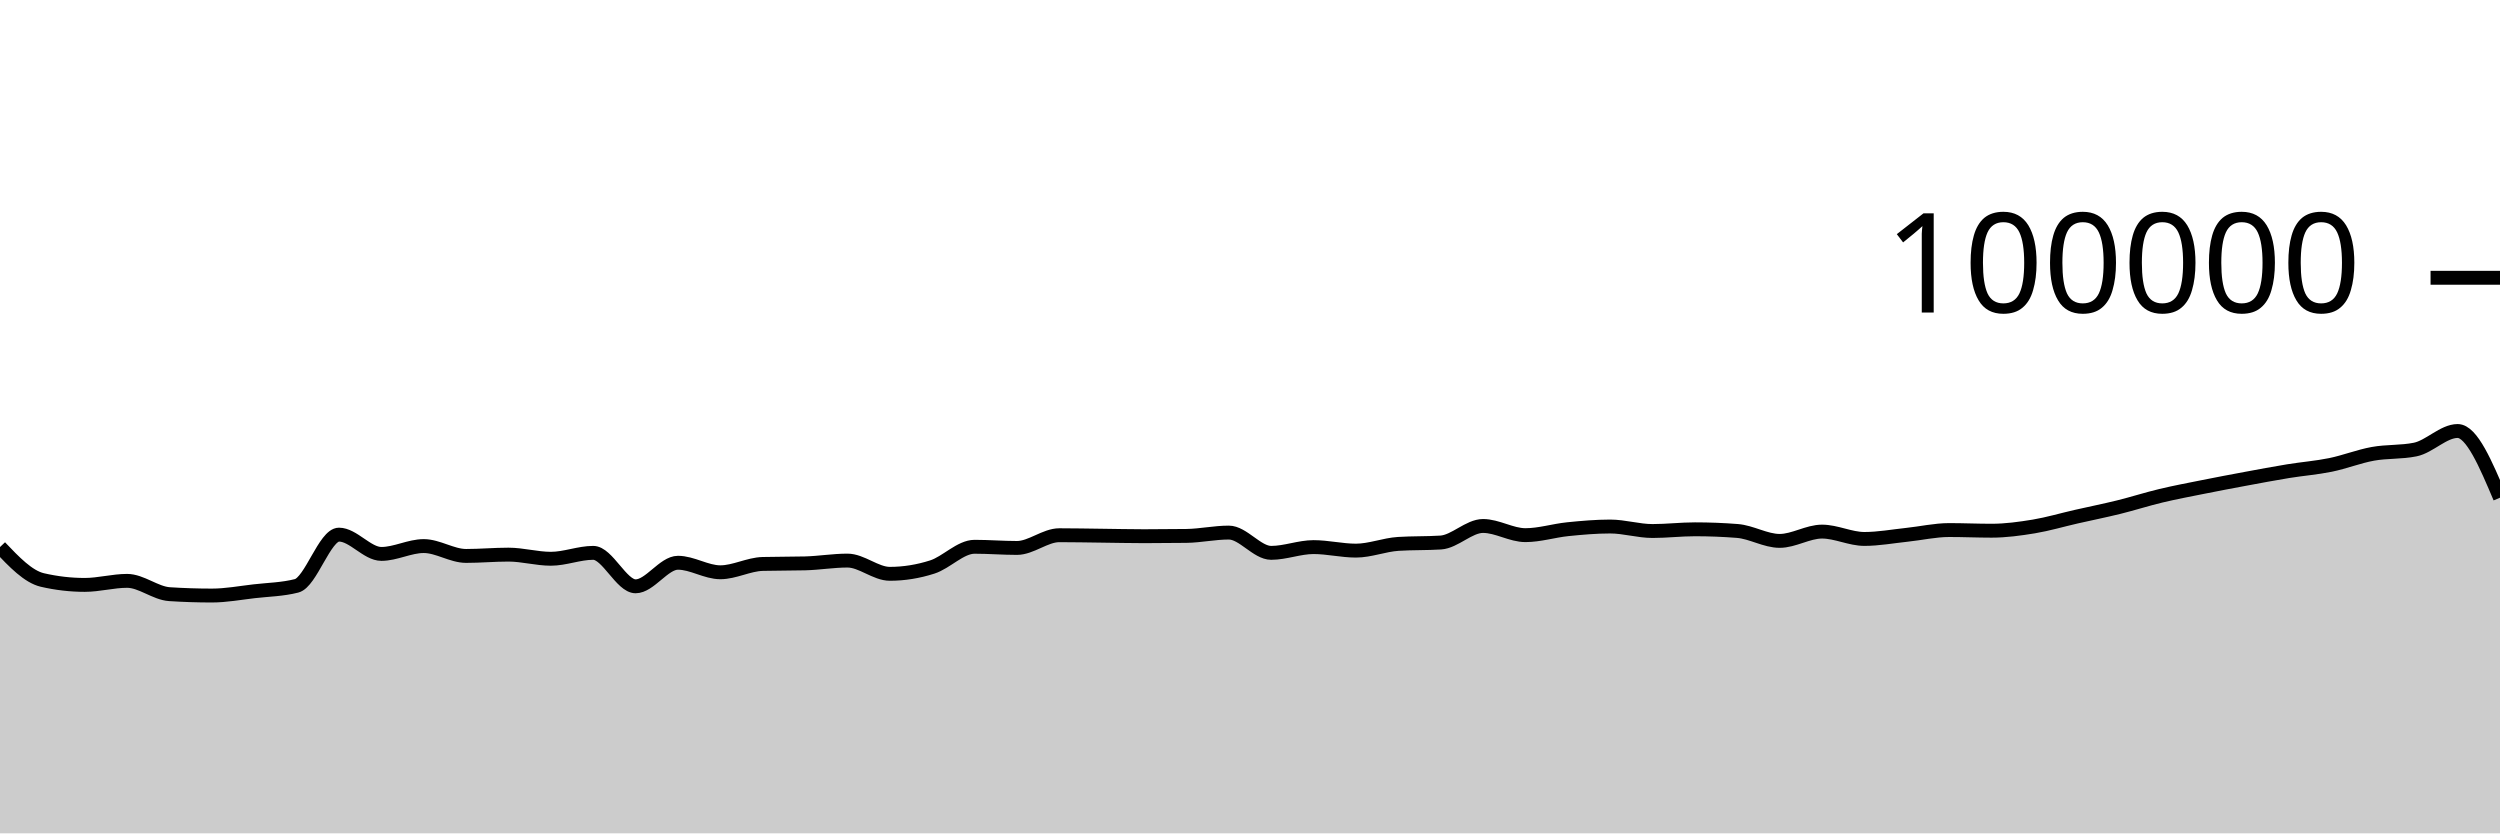
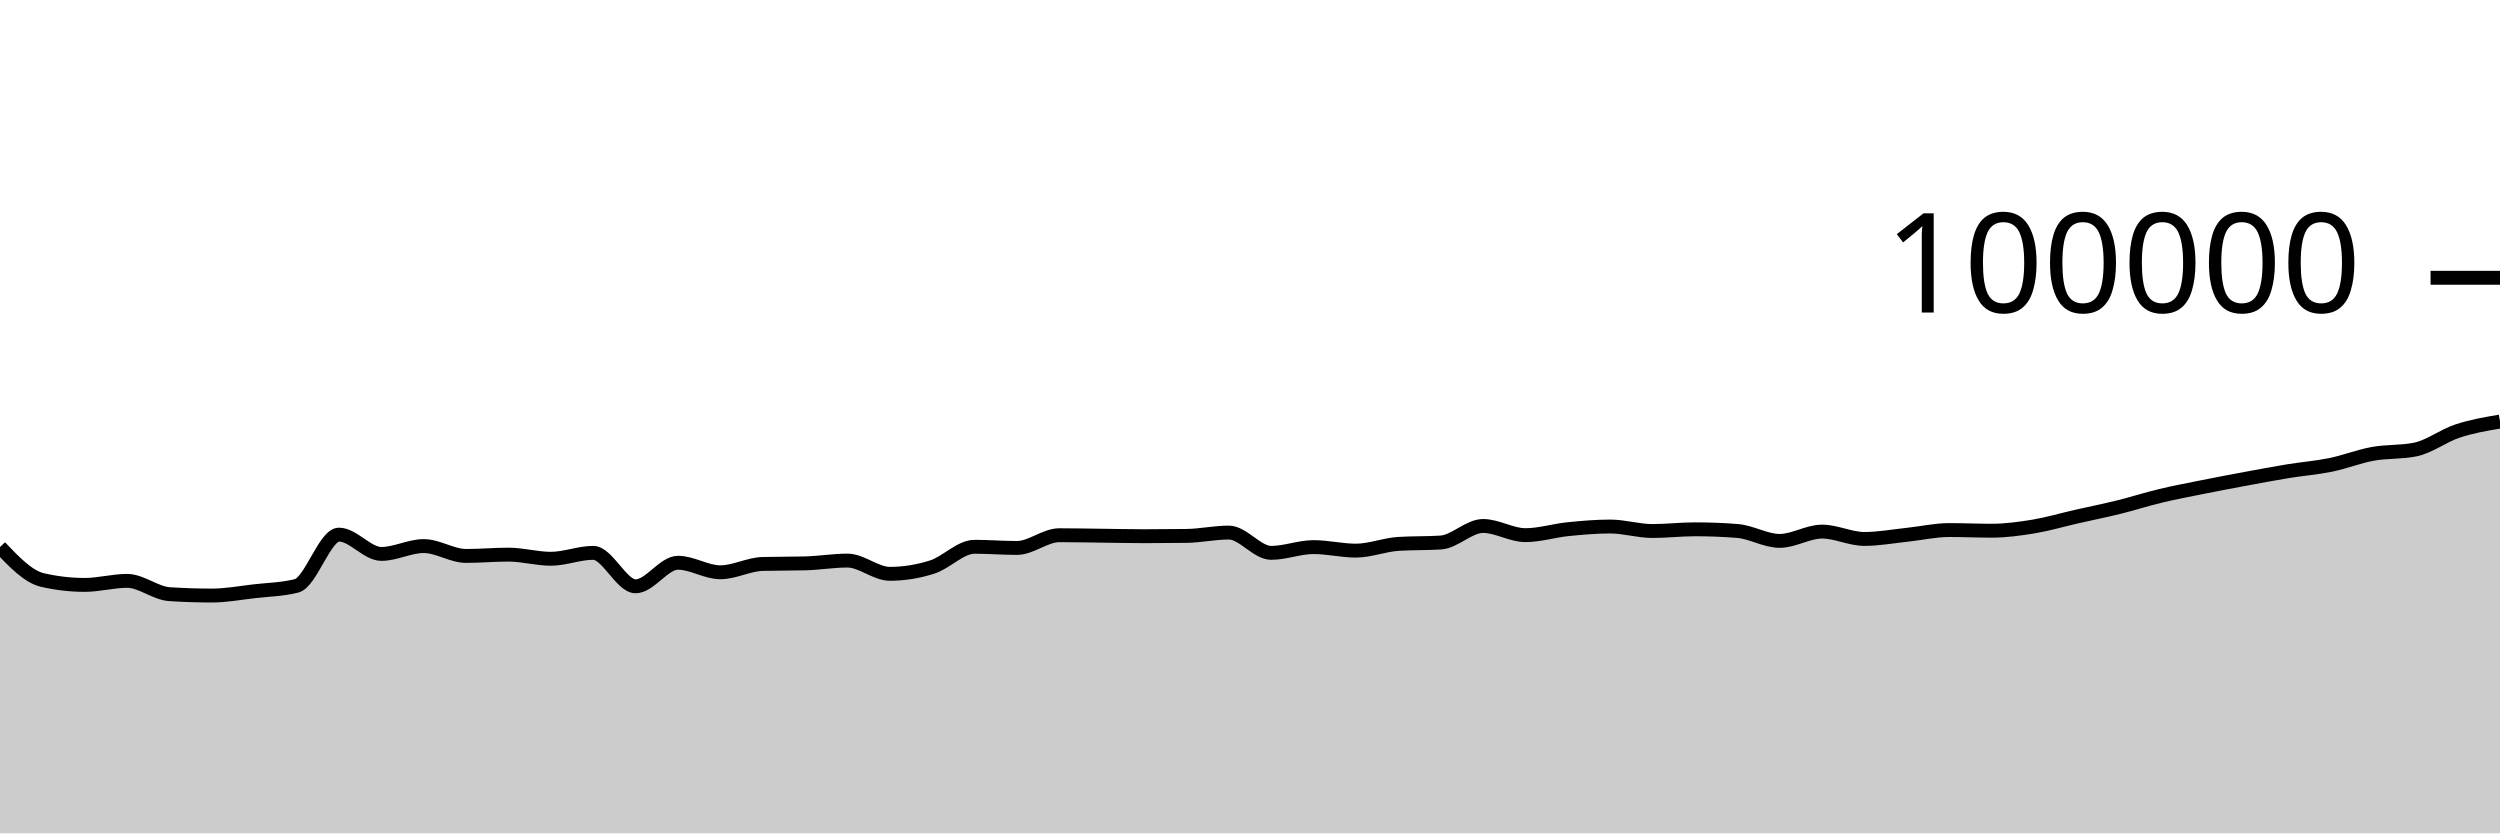
<svg xmlns="http://www.w3.org/2000/svg" viewBox="0 0 180 60">
  <g transform="translate(0,20)">
-     <path class="area" fill="rgba(0, 0, 0, 0.2)" d="M0,19.388C1.017,20.456,2.034,21.524,3.051,21.76C4.068,21.995,5.085,22.113,6.102,22.113C7.119,22.113,8.136,21.822,9.153,21.822C10.169,21.822,11.186,22.713,12.203,22.78C13.22,22.846,14.237,22.879,15.254,22.879C16.271,22.879,17.288,22.687,18.305,22.57C19.322,22.453,20.339,22.44,21.356,22.18C22.373,21.92,23.39,18.493,24.407,18.493C25.424,18.493,26.441,19.882,27.458,19.882C28.475,19.882,29.492,19.317,30.508,19.317C31.525,19.317,32.542,20.027,33.559,20.027C34.576,20.027,35.593,19.933,36.61,19.933C37.627,19.933,38.644,20.231,39.661,20.231C40.678,20.231,41.695,19.805,42.712,19.805C43.729,19.805,44.746,22.215,45.763,22.215C46.78,22.215,47.797,20.518,48.814,20.518C49.831,20.518,50.847,21.204,51.864,21.204C52.881,21.204,53.898,20.631,54.915,20.604C55.932,20.577,56.949,20.59,57.966,20.563C58.983,20.536,60,20.362,61.017,20.362C62.034,20.362,63.051,21.315,64.068,21.315C65.085,21.315,66.102,21.151,67.119,20.826C68.136,20.502,69.153,19.368,70.169,19.368C71.186,19.368,72.203,19.452,73.22,19.452C74.237,19.452,75.254,18.536,76.271,18.536C77.288,18.536,78.305,18.558,79.322,18.57C80.339,18.582,81.356,18.607,82.373,18.607C83.39,18.607,84.407,18.6,85.424,18.586C86.441,18.571,87.458,18.345,88.475,18.345C89.492,18.345,90.508,19.806,91.525,19.806C92.542,19.806,93.559,19.391,94.576,19.391C95.593,19.391,96.61,19.645,97.627,19.645C98.644,19.645,99.661,19.225,100.678,19.16C101.695,19.095,102.712,19.127,103.729,19.062C104.746,18.997,105.763,17.87,106.78,17.87C107.797,17.87,108.814,18.531,109.831,18.531C110.847,18.531,111.864,18.206,112.881,18.102C113.898,17.999,114.915,17.909,115.932,17.909C116.949,17.909,117.966,18.233,118.983,18.233C120,18.233,121.017,18.11,122.034,18.11C123.051,18.11,124.068,18.15,125.085,18.229C126.102,18.308,127.119,18.944,128.136,18.944C129.153,18.944,130.169,18.275,131.186,18.275C132.203,18.275,133.22,18.804,134.237,18.804C135.254,18.804,136.271,18.614,137.288,18.507C138.305,18.401,139.322,18.164,140.339,18.164C141.356,18.164,142.373,18.211,143.39,18.211C144.407,18.211,145.424,18.072,146.441,17.904C147.458,17.735,148.475,17.431,149.492,17.2C150.508,16.968,151.525,16.766,152.542,16.515C153.559,16.264,154.576,15.936,155.593,15.693C156.61,15.45,157.627,15.26,158.644,15.056C159.661,14.852,160.678,14.659,161.695,14.471C162.712,14.282,163.729,14.091,164.746,13.924C165.763,13.758,166.78,13.682,167.797,13.474C168.814,13.266,169.831,12.861,170.847,12.676C171.864,12.492,172.881,12.573,173.898,12.366C174.915,12.158,175.932,11.032,176.949,11.032C177.966,11.032,178.983,13.433,180,15.835L180,40C178.983,40,177.966,40,176.949,40C175.932,40,174.915,40,173.898,40C172.881,40,171.864,40,170.847,40C169.831,40,168.814,40,167.797,40C166.78,40,165.763,40,164.746,40C163.729,40,162.712,40,161.695,40C160.678,40,159.661,40,158.644,40C157.627,40,156.61,40,155.593,40C154.576,40,153.559,40,152.542,40C151.525,40,150.508,40,149.492,40C148.475,40,147.458,40,146.441,40C145.424,40,144.407,40,143.39,40C142.373,40,141.356,40,140.339,40C139.322,40,138.305,40,137.288,40C136.271,40,135.254,40,134.237,40C133.22,40,132.203,40,131.186,40C130.169,40,129.153,40,128.136,40C127.119,40,126.102,40,125.085,40C124.068,40,123.051,40,122.034,40C121.017,40,120,40,118.983,40C117.966,40,116.949,40,115.932,40C114.915,40,113.898,40,112.881,40C111.864,40,110.847,40,109.831,40C108.814,40,107.797,40,106.78,40C105.763,40,104.746,40,103.729,40C102.712,40,101.695,40,100.678,40C99.661,40,98.644,40,97.627,40C96.61,40,95.593,40,94.576,40C93.559,40,92.542,40,91.525,40C90.508,40,89.492,40,88.475,40C87.458,40,86.441,40,85.424,40C84.407,40,83.39,40,82.373,40C81.356,40,80.339,40,79.322,40C78.305,40,77.288,40,76.271,40C75.254,40,74.237,40,73.22,40C72.203,40,71.186,40,70.169,40C69.153,40,68.136,40,67.119,40C66.102,40,65.085,40,64.068,40C63.051,40,62.034,40,61.017,40C60,40,58.983,40,57.966,40C56.949,40,55.932,40,54.915,40C53.898,40,52.881,40,51.864,40C50.847,40,49.831,40,48.814,40C47.797,40,46.78,40,45.763,40C44.746,40,43.729,40,42.712,40C41.695,40,40.678,40,39.661,40C38.644,40,37.627,40,36.61,40C35.593,40,34.576,40,33.559,40C32.542,40,31.525,40,30.508,40C29.492,40,28.475,40,27.458,40C26.441,40,25.424,40,24.407,40C23.39,40,22.373,40,21.356,40C20.339,40,19.322,40,18.305,40C17.288,40,16.271,40,15.254,40C14.237,40,13.22,40,12.203,40C11.186,40,10.169,40,9.153,40C8.136,40,7.119,40,6.102,40C5.085,40,4.068,40,3.051,40C2.034,40,1.017,40,0,40Z" />
-     <path class="line" stroke="black" fill="none" d="M0,19.388C1.017,20.456,2.034,21.524,3.051,21.76C4.068,21.995,5.085,22.113,6.102,22.113C7.119,22.113,8.136,21.822,9.153,21.822C10.169,21.822,11.186,22.713,12.203,22.78C13.22,22.846,14.237,22.879,15.254,22.879C16.271,22.879,17.288,22.687,18.305,22.57C19.322,22.453,20.339,22.44,21.356,22.18C22.373,21.92,23.39,18.493,24.407,18.493C25.424,18.493,26.441,19.882,27.458,19.882C28.475,19.882,29.492,19.317,30.508,19.317C31.525,19.317,32.542,20.027,33.559,20.027C34.576,20.027,35.593,19.933,36.61,19.933C37.627,19.933,38.644,20.231,39.661,20.231C40.678,20.231,41.695,19.805,42.712,19.805C43.729,19.805,44.746,22.215,45.763,22.215C46.78,22.215,47.797,20.518,48.814,20.518C49.831,20.518,50.847,21.204,51.864,21.204C52.881,21.204,53.898,20.631,54.915,20.604C55.932,20.577,56.949,20.59,57.966,20.563C58.983,20.536,60,20.362,61.017,20.362C62.034,20.362,63.051,21.315,64.068,21.315C65.085,21.315,66.102,21.151,67.119,20.826C68.136,20.502,69.153,19.368,70.169,19.368C71.186,19.368,72.203,19.452,73.22,19.452C74.237,19.452,75.254,18.536,76.271,18.536C77.288,18.536,78.305,18.558,79.322,18.57C80.339,18.582,81.356,18.607,82.373,18.607C83.39,18.607,84.407,18.6,85.424,18.586C86.441,18.571,87.458,18.345,88.475,18.345C89.492,18.345,90.508,19.806,91.525,19.806C92.542,19.806,93.559,19.391,94.576,19.391C95.593,19.391,96.61,19.645,97.627,19.645C98.644,19.645,99.661,19.225,100.678,19.16C101.695,19.095,102.712,19.127,103.729,19.062C104.746,18.997,105.763,17.87,106.78,17.87C107.797,17.87,108.814,18.531,109.831,18.531C110.847,18.531,111.864,18.206,112.881,18.102C113.898,17.999,114.915,17.909,115.932,17.909C116.949,17.909,117.966,18.233,118.983,18.233C120,18.233,121.017,18.11,122.034,18.11C123.051,18.11,124.068,18.15,125.085,18.229C126.102,18.308,127.119,18.944,128.136,18.944C129.153,18.944,130.169,18.275,131.186,18.275C132.203,18.275,133.22,18.804,134.237,18.804C135.254,18.804,136.271,18.614,137.288,18.507C138.305,18.401,139.322,18.164,140.339,18.164C141.356,18.164,142.373,18.211,143.39,18.211C144.407,18.211,145.424,18.072,146.441,17.904C147.458,17.735,148.475,17.431,149.492,17.2C150.508,16.968,151.525,16.766,152.542,16.515C153.559,16.264,154.576,15.936,155.593,15.693C156.61,15.45,157.627,15.26,158.644,15.056C159.661,14.852,160.678,14.659,161.695,14.471C162.712,14.282,163.729,14.091,164.746,13.924C165.763,13.758,166.78,13.682,167.797,13.474C168.814,13.266,169.831,12.861,170.847,12.676C171.864,12.492,172.881,12.573,173.898,12.366C174.915,12.158,175.932,11.032,176.949,11.032C177.966,11.032,178.983,13.433,180,15.835" />
+     <path class="area" fill="rgba(0, 0, 0, 0.2)" d="M0,19.388C1.017,20.456,2.034,21.524,3.051,21.76C4.068,21.995,5.085,22.113,6.102,22.113C7.119,22.113,8.136,21.822,9.153,21.822C10.169,21.822,11.186,22.713,12.203,22.78C13.22,22.846,14.237,22.879,15.254,22.879C16.271,22.879,17.288,22.687,18.305,22.57C19.322,22.453,20.339,22.44,21.356,22.18C22.373,21.92,23.39,18.493,24.407,18.493C25.424,18.493,26.441,19.882,27.458,19.882C28.475,19.882,29.492,19.317,30.508,19.317C31.525,19.317,32.542,20.027,33.559,20.027C34.576,20.027,35.593,19.933,36.61,19.933C37.627,19.933,38.644,20.231,39.661,20.231C40.678,20.231,41.695,19.805,42.712,19.805C43.729,19.805,44.746,22.215,45.763,22.215C46.78,22.215,47.797,20.518,48.814,20.518C49.831,20.518,50.847,21.204,51.864,21.204C52.881,21.204,53.898,20.631,54.915,20.604C55.932,20.577,56.949,20.59,57.966,20.563C58.983,20.536,60,20.362,61.017,20.362C62.034,20.362,63.051,21.315,64.068,21.315C65.085,21.315,66.102,21.151,67.119,20.826C68.136,20.502,69.153,19.368,70.169,19.368C71.186,19.368,72.203,19.452,73.22,19.452C74.237,19.452,75.254,18.536,76.271,18.536C77.288,18.536,78.305,18.558,79.322,18.57C80.339,18.582,81.356,18.607,82.373,18.607C83.39,18.607,84.407,18.6,85.424,18.586C86.441,18.571,87.458,18.345,88.475,18.345C89.492,18.345,90.508,19.806,91.525,19.806C92.542,19.806,93.559,19.391,94.576,19.391C95.593,19.391,96.61,19.645,97.627,19.645C98.644,19.645,99.661,19.225,100.678,19.16C101.695,19.095,102.712,19.127,103.729,19.062C104.746,18.997,105.763,17.87,106.78,17.87C107.797,17.87,108.814,18.531,109.831,18.531C110.847,18.531,111.864,18.206,112.881,18.102C113.898,17.999,114.915,17.909,115.932,17.909C116.949,17.909,117.966,18.233,118.983,18.233C120,18.233,121.017,18.11,122.034,18.11C123.051,18.11,124.068,18.15,125.085,18.229C126.102,18.308,127.119,18.944,128.136,18.944C129.153,18.944,130.169,18.275,131.186,18.275C132.203,18.275,133.22,18.804,134.237,18.804C135.254,18.804,136.271,18.614,137.288,18.507C138.305,18.401,139.322,18.164,140.339,18.164C141.356,18.164,142.373,18.211,143.39,18.211C144.407,18.211,145.424,18.072,146.441,17.904C147.458,17.735,148.475,17.431,149.492,17.2C150.508,16.968,151.525,16.766,152.542,16.515C153.559,16.264,154.576,15.936,155.593,15.693C156.61,15.45,157.627,15.26,158.644,15.056C159.661,14.852,160.678,14.659,161.695,14.471C162.712,14.282,163.729,14.091,164.746,13.924C165.763,13.758,166.78,13.682,167.797,13.474C168.814,13.266,169.831,12.861,170.847,12.676C171.864,12.492,172.881,12.573,173.898,12.366C174.915,12.158,175.932,11.367,176.949,11.032C177.966,10.696,178.983,10.524,180,10.352L180,40C178.983,40,177.966,40,176.949,40C175.932,40,174.915,40,173.898,40C172.881,40,171.864,40,170.847,40C169.831,40,168.814,40,167.797,40C166.78,40,165.763,40,164.746,40C163.729,40,162.712,40,161.695,40C160.678,40,159.661,40,158.644,40C157.627,40,156.61,40,155.593,40C154.576,40,153.559,40,152.542,40C151.525,40,150.508,40,149.492,40C148.475,40,147.458,40,146.441,40C145.424,40,144.407,40,143.39,40C142.373,40,141.356,40,140.339,40C139.322,40,138.305,40,137.288,40C136.271,40,135.254,40,134.237,40C133.22,40,132.203,40,131.186,40C130.169,40,129.153,40,128.136,40C127.119,40,126.102,40,125.085,40C124.068,40,123.051,40,122.034,40C121.017,40,120,40,118.983,40C117.966,40,116.949,40,115.932,40C114.915,40,113.898,40,112.881,40C111.864,40,110.847,40,109.831,40C108.814,40,107.797,40,106.78,40C105.763,40,104.746,40,103.729,40C102.712,40,101.695,40,100.678,40C99.661,40,98.644,40,97.627,40C96.61,40,95.593,40,94.576,40C93.559,40,92.542,40,91.525,40C90.508,40,89.492,40,88.475,40C87.458,40,86.441,40,85.424,40C84.407,40,83.39,40,82.373,40C81.356,40,80.339,40,79.322,40C78.305,40,77.288,40,76.271,40C75.254,40,74.237,40,73.22,40C72.203,40,71.186,40,70.169,40C69.153,40,68.136,40,67.119,40C66.102,40,65.085,40,64.068,40C63.051,40,62.034,40,61.017,40C60,40,58.983,40,57.966,40C56.949,40,55.932,40,54.915,40C53.898,40,52.881,40,51.864,40C50.847,40,49.831,40,48.814,40C47.797,40,46.78,40,45.763,40C44.746,40,43.729,40,42.712,40C41.695,40,40.678,40,39.661,40C38.644,40,37.627,40,36.61,40C35.593,40,34.576,40,33.559,40C32.542,40,31.525,40,30.508,40C29.492,40,28.475,40,27.458,40C26.441,40,25.424,40,24.407,40C23.39,40,22.373,40,21.356,40C20.339,40,19.322,40,18.305,40C17.288,40,16.271,40,15.254,40C14.237,40,13.22,40,12.203,40C11.186,40,10.169,40,9.153,40C8.136,40,7.119,40,6.102,40C5.085,40,4.068,40,3.051,40C2.034,40,1.017,40,0,40Z" />
+     <path class="line" stroke="black" fill="none" d="M0,19.388C1.017,20.456,2.034,21.524,3.051,21.76C4.068,21.995,5.085,22.113,6.102,22.113C7.119,22.113,8.136,21.822,9.153,21.822C10.169,21.822,11.186,22.713,12.203,22.78C13.22,22.846,14.237,22.879,15.254,22.879C16.271,22.879,17.288,22.687,18.305,22.57C19.322,22.453,20.339,22.44,21.356,22.18C22.373,21.92,23.39,18.493,24.407,18.493C25.424,18.493,26.441,19.882,27.458,19.882C28.475,19.882,29.492,19.317,30.508,19.317C31.525,19.317,32.542,20.027,33.559,20.027C34.576,20.027,35.593,19.933,36.61,19.933C37.627,19.933,38.644,20.231,39.661,20.231C40.678,20.231,41.695,19.805,42.712,19.805C43.729,19.805,44.746,22.215,45.763,22.215C46.78,22.215,47.797,20.518,48.814,20.518C49.831,20.518,50.847,21.204,51.864,21.204C52.881,21.204,53.898,20.631,54.915,20.604C55.932,20.577,56.949,20.59,57.966,20.563C58.983,20.536,60,20.362,61.017,20.362C62.034,20.362,63.051,21.315,64.068,21.315C65.085,21.315,66.102,21.151,67.119,20.826C68.136,20.502,69.153,19.368,70.169,19.368C71.186,19.368,72.203,19.452,73.22,19.452C74.237,19.452,75.254,18.536,76.271,18.536C77.288,18.536,78.305,18.558,79.322,18.57C80.339,18.582,81.356,18.607,82.373,18.607C83.39,18.607,84.407,18.6,85.424,18.586C86.441,18.571,87.458,18.345,88.475,18.345C89.492,18.345,90.508,19.806,91.525,19.806C92.542,19.806,93.559,19.391,94.576,19.391C95.593,19.391,96.61,19.645,97.627,19.645C98.644,19.645,99.661,19.225,100.678,19.16C101.695,19.095,102.712,19.127,103.729,19.062C104.746,18.997,105.763,17.87,106.78,17.87C107.797,17.87,108.814,18.531,109.831,18.531C110.847,18.531,111.864,18.206,112.881,18.102C113.898,17.999,114.915,17.909,115.932,17.909C116.949,17.909,117.966,18.233,118.983,18.233C120,18.233,121.017,18.11,122.034,18.11C123.051,18.11,124.068,18.15,125.085,18.229C126.102,18.308,127.119,18.944,128.136,18.944C129.153,18.944,130.169,18.275,131.186,18.275C132.203,18.275,133.22,18.804,134.237,18.804C135.254,18.804,136.271,18.614,137.288,18.507C138.305,18.401,139.322,18.164,140.339,18.164C141.356,18.164,142.373,18.211,143.39,18.211C144.407,18.211,145.424,18.072,146.441,17.904C147.458,17.735,148.475,17.431,149.492,17.2C150.508,16.968,151.525,16.766,152.542,16.515C153.559,16.264,154.576,15.936,155.593,15.693C156.61,15.45,157.627,15.26,158.644,15.056C159.661,14.852,160.678,14.659,161.695,14.471C162.712,14.282,163.729,14.091,164.746,13.924C165.763,13.758,166.78,13.682,167.797,13.474C168.814,13.266,169.831,12.861,170.847,12.676C171.864,12.492,172.881,12.573,173.898,12.366C174.915,12.158,175.932,11.367,176.949,11.032C177.966,10.696,178.983,10.524,180,10.352" />
    <path class="axis-ceiling" stroke-width="1" stroke="black" fill="none" d="M175,0L180,0" />
    <text class="axis-ceiling-label" font-family="sans-serif" text-anchor="end" font-size="10px" x="170" y="2.5">100000</text>
  </g>
</svg>
